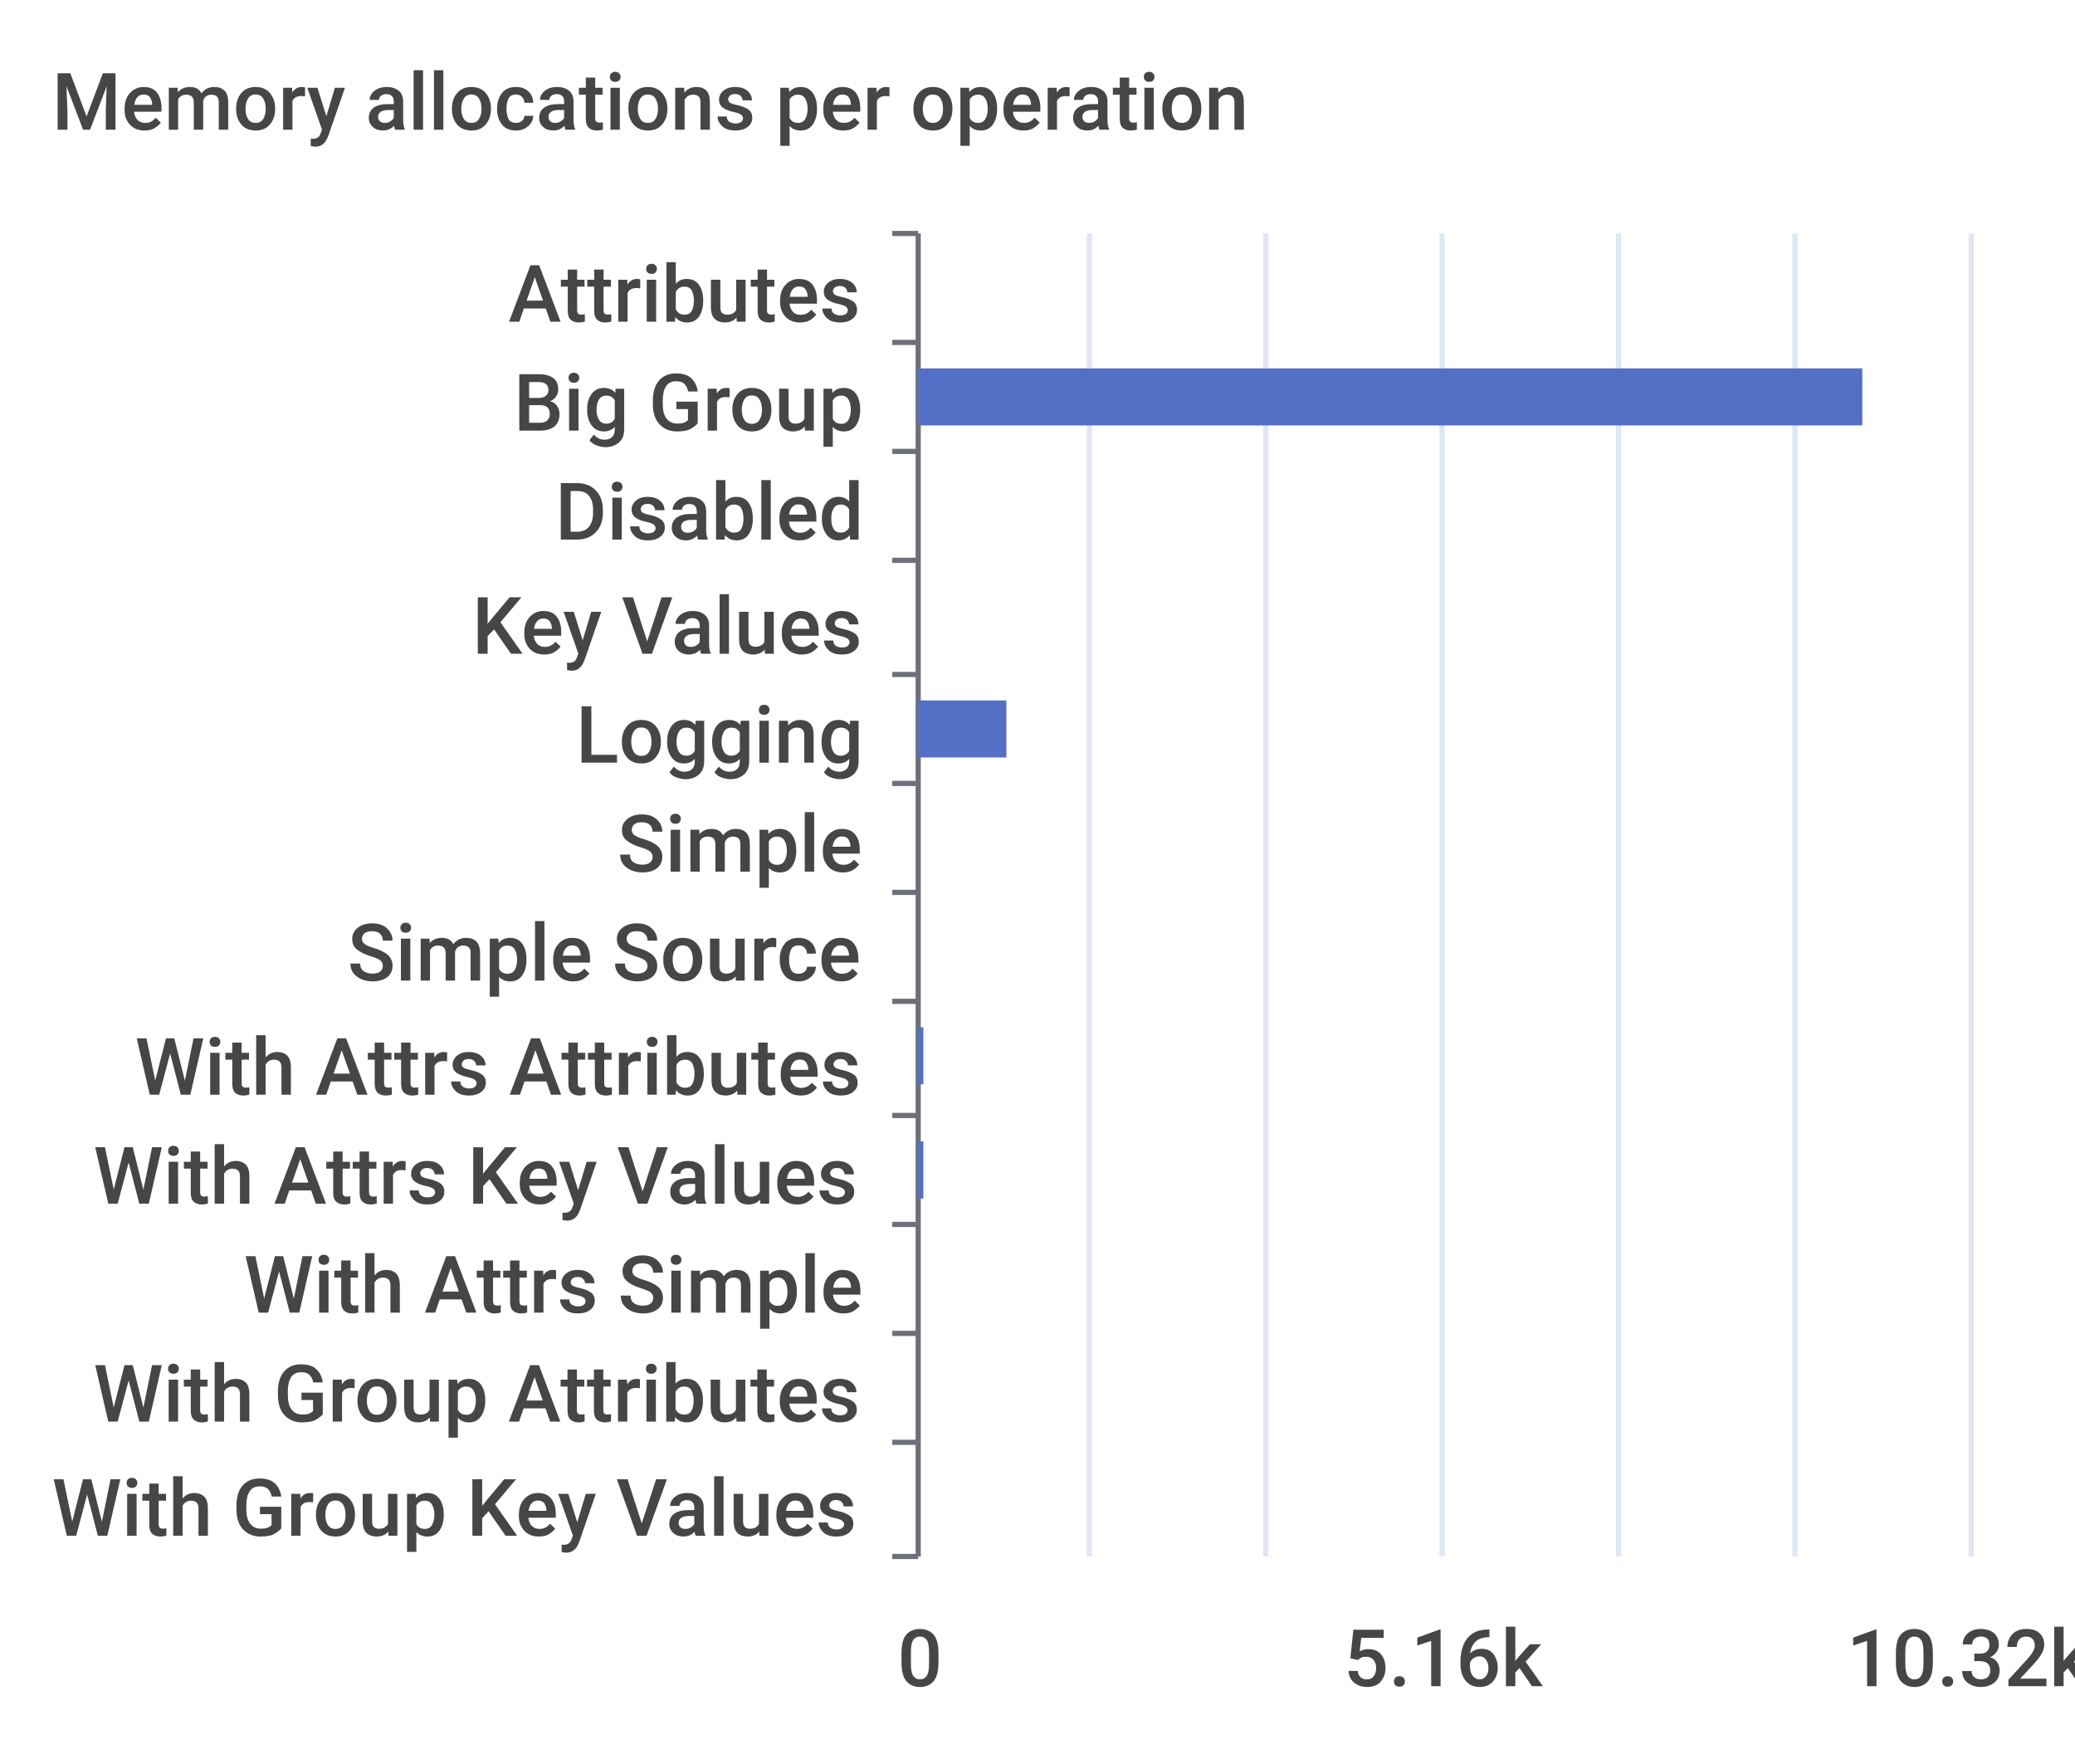
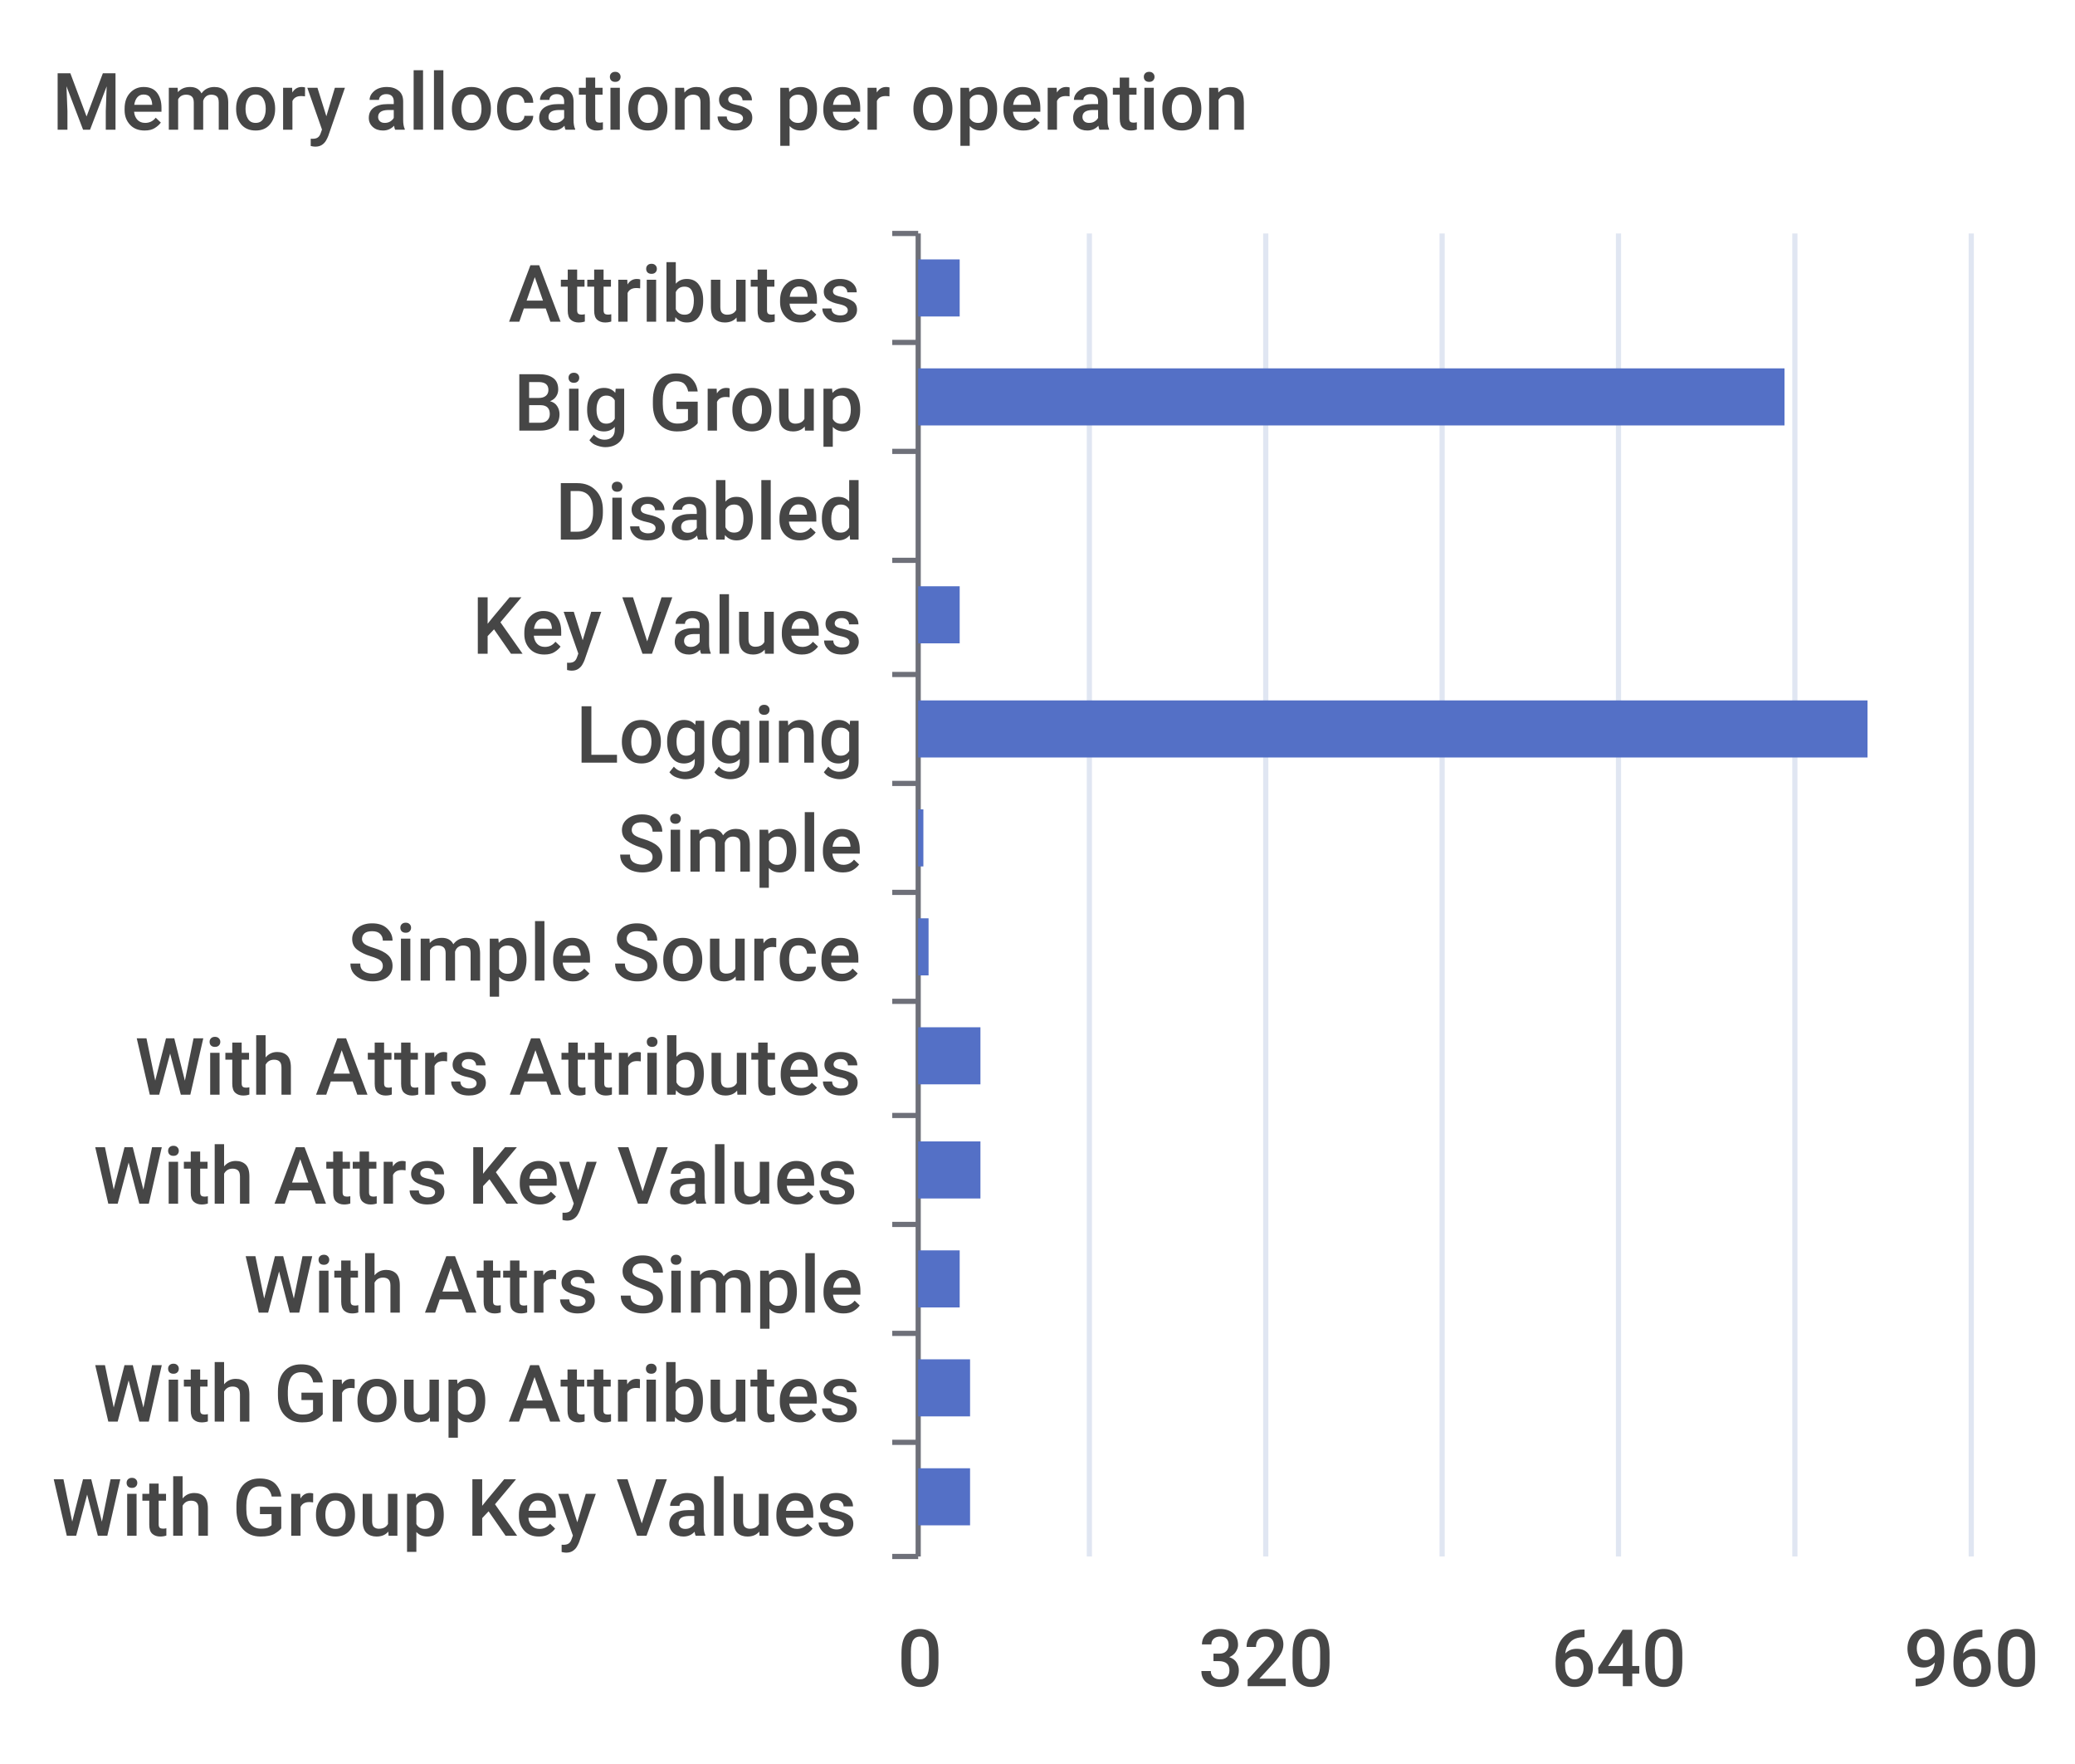
<svg xmlns="http://www.w3.org/2000/svg" width="400" height="340">\n<path d="M 0 0 L 400 0 L 400 340 L 0 340 L 0 0" style="stroke-width:0;stroke:none;fill:rgba(255,255,255,1.0)" />
  <text x="10" y="25" style="stroke-width:0;stroke:none;fill:rgba(70,70,70,1.0);font-size:15.3px;font-family:'Roboto Medium',sans-serif">Memory allocations per operation</text>
  <path d="M 172 45 L 177 45" style="stroke-width:1;stroke:rgba(110,112,121,1.0);fill:none" />
  <path d="M 172 66 L 177 66" style="stroke-width:1;stroke:rgba(110,112,121,1.0);fill:none" />
  <path d="M 172 87 L 177 87" style="stroke-width:1;stroke:rgba(110,112,121,1.0);fill:none" />
  <path d="M 172 108 L 177 108" style="stroke-width:1;stroke:rgba(110,112,121,1.0);fill:none" />
  <path d="M 172 130 L 177 130" style="stroke-width:1;stroke:rgba(110,112,121,1.0);fill:none" />
  <path d="M 172 151 L 177 151" style="stroke-width:1;stroke:rgba(110,112,121,1.0);fill:none" />
  <path d="M 172 172 L 177 172" style="stroke-width:1;stroke:rgba(110,112,121,1.0);fill:none" />
  <path d="M 172 193 L 177 193" style="stroke-width:1;stroke:rgba(110,112,121,1.0);fill:none" />
  <path d="M 172 215 L 177 215" style="stroke-width:1;stroke:rgba(110,112,121,1.0);fill:none" />
  <path d="M 172 236 L 177 236" style="stroke-width:1;stroke:rgba(110,112,121,1.0);fill:none" />
  <path d="M 172 257 L 177 257" style="stroke-width:1;stroke:rgba(110,112,121,1.0);fill:none" />
  <path d="M 172 278 L 177 278" style="stroke-width:1;stroke:rgba(110,112,121,1.0);fill:none" />
  <path d="M 172 300 L 177 300" style="stroke-width:1;stroke:rgba(110,112,121,1.0);fill:none" />
  <path d="M 177 45 L 177 300" style="stroke-width:1;stroke:rgba(110,112,121,1.0);fill:none" />
  <text x="98" y="62" style="stroke-width:0;stroke:none;fill:rgba(70,70,70,1.0);font-size:15.3px;font-family:'Roboto Medium',sans-serif">Attributes</text>
  <text x="99" y="83" style="stroke-width:0;stroke:none;fill:rgba(70,70,70,1.0);font-size:15.3px;font-family:'Roboto Medium',sans-serif">Big Group</text>
  <text x="107" y="104" style="stroke-width:0;stroke:none;fill:rgba(70,70,70,1.0);font-size:15.3px;font-family:'Roboto Medium',sans-serif">Disabled</text>
  <text x="91" y="126" style="stroke-width:0;stroke:none;fill:rgba(70,70,70,1.0);font-size:15.3px;font-family:'Roboto Medium',sans-serif">Key Values</text>
  <text x="111" y="147" style="stroke-width:0;stroke:none;fill:rgba(70,70,70,1.0);font-size:15.3px;font-family:'Roboto Medium',sans-serif">Logging</text>
  <text x="119" y="168" style="stroke-width:0;stroke:none;fill:rgba(70,70,70,1.0);font-size:15.3px;font-family:'Roboto Medium',sans-serif">Simple</text>
  <text x="67" y="189" style="stroke-width:0;stroke:none;fill:rgba(70,70,70,1.0);font-size:15.3px;font-family:'Roboto Medium',sans-serif">Simple Source</text>
  <text x="26" y="211" style="stroke-width:0;stroke:none;fill:rgba(70,70,70,1.0);font-size:15.3px;font-family:'Roboto Medium',sans-serif">With Attrs Attributes</text>
  <text x="18" y="232" style="stroke-width:0;stroke:none;fill:rgba(70,70,70,1.0);font-size:15.3px;font-family:'Roboto Medium',sans-serif">With Attrs Key Values</text>
  <text x="47" y="253" style="stroke-width:0;stroke:none;fill:rgba(70,70,70,1.0);font-size:15.3px;font-family:'Roboto Medium',sans-serif">With Attrs Simple</text>
  <text x="18" y="274" style="stroke-width:0;stroke:none;fill:rgba(70,70,70,1.0);font-size:15.3px;font-family:'Roboto Medium',sans-serif">With Group Attributes</text>
  <text x="10" y="296" style="stroke-width:0;stroke:none;fill:rgba(70,70,70,1.0);font-size:15.3px;font-family:'Roboto Medium',sans-serif">With Group Key Values</text>
  <text x="173" y="325" style="stroke-width:0;stroke:none;fill:rgba(70,70,70,1.0);font-size:15.3px;font-family:'Roboto Medium',sans-serif">0</text>
-   <text x="259" y="325" style="stroke-width:0;stroke:none;fill:rgba(70,70,70,1.0);font-size:15.3px;font-family:'Roboto Medium',sans-serif">5.16k</text>
-   <text x="356" y="325" style="stroke-width:0;stroke:none;fill:rgba(70,70,70,1.0);font-size:15.3px;font-family:'Roboto Medium',sans-serif">10.32k</text>
+   <text x="231" y="325" style="stroke-width:0;stroke:none;fill:rgba(70,70,70,1.0);font-size:15.3px;font-family:'Roboto Medium',sans-serif">320</text>
+   <text x="299" y="325" style="stroke-width:0;stroke:none;fill:rgba(70,70,70,1.0);font-size:15.3px;font-family:'Roboto Medium',sans-serif">640</text>
+   <text x="367" y="325" style="stroke-width:0;stroke:none;fill:rgba(70,70,70,1.0);font-size:15.3px;font-family:'Roboto Medium',sans-serif">960</text>
  <path d="M 210 45 L 210 300" style="stroke-width:1;stroke:rgba(224,230,242,1.0);fill:none" />
  <path d="M 244 45 L 244 300" style="stroke-width:1;stroke:rgba(224,230,242,1.0);fill:none" />
  <path d="M 278 45 L 278 300" style="stroke-width:1;stroke:rgba(224,230,242,1.0);fill:none" />
  <path d="M 312 45 L 312 300" style="stroke-width:1;stroke:rgba(224,230,242,1.0);fill:none" />
  <path d="M 346 45 L 346 300" style="stroke-width:1;stroke:rgba(224,230,242,1.0);fill:none" />
  <path d="M 380 45 L 380 300" style="stroke-width:1;stroke:rgba(224,230,242,1.0);fill:none" />
-   <path d="M 177 283 L 177 283 L 177 294 L 177 294 L 177 283" style="stroke-width:0;stroke:none;fill:rgba(84,112,198,1.0)" />
-   <path d="M 177 262 L 177 262 L 177 273 L 177 273 L 177 262" style="stroke-width:0;stroke:none;fill:rgba(84,112,198,1.0)" />
-   <path d="M 177 241 L 177 241 L 177 252 L 177 252 L 177 241" style="stroke-width:0;stroke:none;fill:rgba(84,112,198,1.0)" />
-   <path d="M 177 220 L 178 220 L 178 231 L 177 231 L 177 220" style="stroke-width:0;stroke:none;fill:rgba(84,112,198,1.0)" />
-   <path d="M 177 198 L 178 198 L 178 209 L 177 209 L 177 198" style="stroke-width:0;stroke:none;fill:rgba(84,112,198,1.0)" />
-   <path d="M 177 177 L 177 177 L 177 188 L 177 188 L 177 177" style="stroke-width:0;stroke:none;fill:rgba(84,112,198,1.0)" />
-   <path d="M 177 156 L 177 156 L 177 167 L 177 167 L 177 156" style="stroke-width:0;stroke:none;fill:rgba(84,112,198,1.0)" />
-   <path d="M 177 135 L 194 135 L 194 146 L 177 146 L 177 135" style="stroke-width:0;stroke:none;fill:rgba(84,112,198,1.0)" />
-   <path d="M 177 113 L 177 113 L 177 124 L 177 124 L 177 113" style="stroke-width:0;stroke:none;fill:rgba(84,112,198,1.0)" />
+   <path d="M 177 283 L 187 283 L 187 294 L 177 294 L 177 283" style="stroke-width:0;stroke:none;fill:rgba(84,112,198,1.0)" />
+   <path d="M 177 262 L 187 262 L 187 273 L 177 273 L 177 262" style="stroke-width:0;stroke:none;fill:rgba(84,112,198,1.0)" />
+   <path d="M 177 241 L 185 241 L 185 252 L 177 252 L 177 241" style="stroke-width:0;stroke:none;fill:rgba(84,112,198,1.0)" />
+   <path d="M 177 220 L 189 220 L 189 231 L 177 231 L 177 220" style="stroke-width:0;stroke:none;fill:rgba(84,112,198,1.0)" />
+   <path d="M 177 198 L 189 198 L 189 209 L 177 209 L 177 198" style="stroke-width:0;stroke:none;fill:rgba(84,112,198,1.0)" />
+   <path d="M 177 177 L 179 177 L 179 188 L 177 188 L 177 177" style="stroke-width:0;stroke:none;fill:rgba(84,112,198,1.0)" />
+   <path d="M 177 156 L 178 156 L 178 167 L 177 167 L 177 156" style="stroke-width:0;stroke:none;fill:rgba(84,112,198,1.0)" />
+   <path d="M 177 135 L 360 135 L 360 146 L 177 146 L 177 135" style="stroke-width:0;stroke:none;fill:rgba(84,112,198,1.0)" />
+   <path d="M 177 113 L 185 113 L 185 124 L 177 124 L 177 113" style="stroke-width:0;stroke:none;fill:rgba(84,112,198,1.0)" />
  <path d="M 177 92 L 177 92 L 177 103 L 177 103 L 177 92" style="stroke-width:0;stroke:none;fill:rgba(84,112,198,1.0)" />
-   <path d="M 177 71 L 359 71 L 359 82 L 177 82 L 177 71" style="stroke-width:0;stroke:none;fill:rgba(84,112,198,1.0)" />
-   <path d="M 177 50 L 177 50 L 177 61 L 177 61 L 177 50" style="stroke-width:0;stroke:none;fill:rgba(84,112,198,1.0)" />
+   <path d="M 177 71 L 344 71 L 344 82 L 177 82 L 177 71" style="stroke-width:0;stroke:none;fill:rgba(84,112,198,1.0)" />
+   <path d="M 177 50 L 185 50 L 185 61 L 177 61 L 177 50" style="stroke-width:0;stroke:none;fill:rgba(84,112,198,1.0)" />
</svg>
